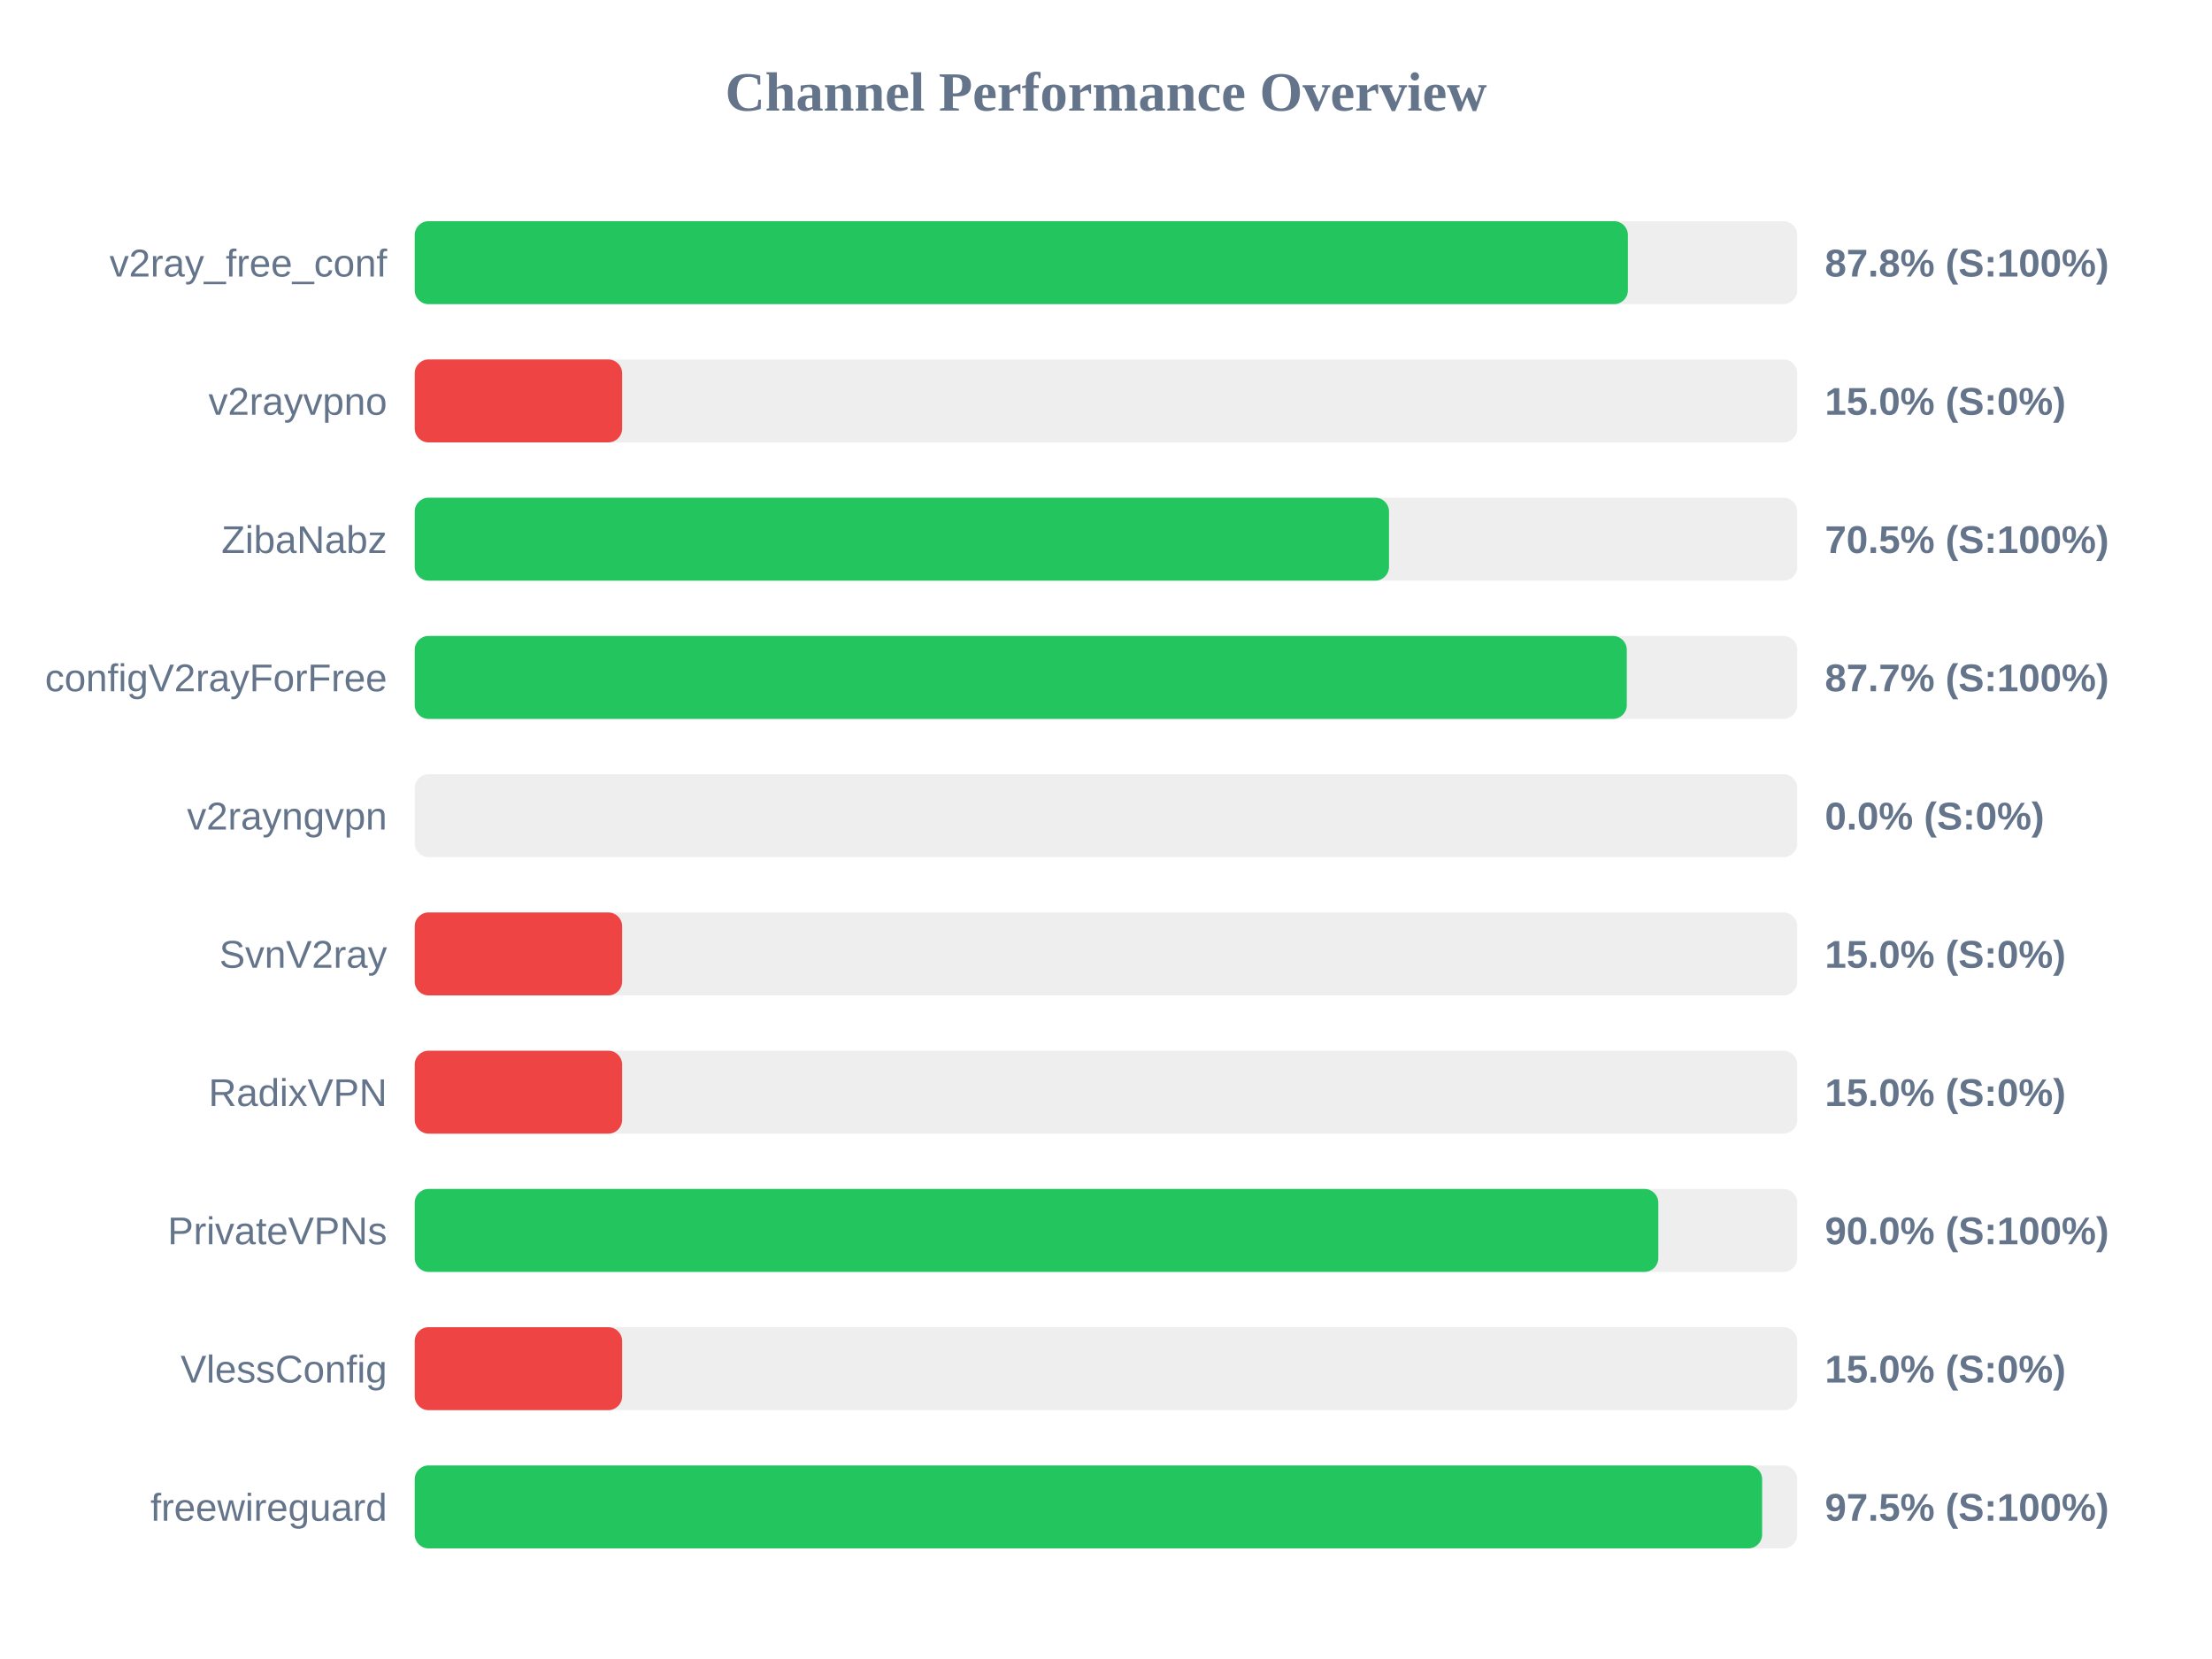
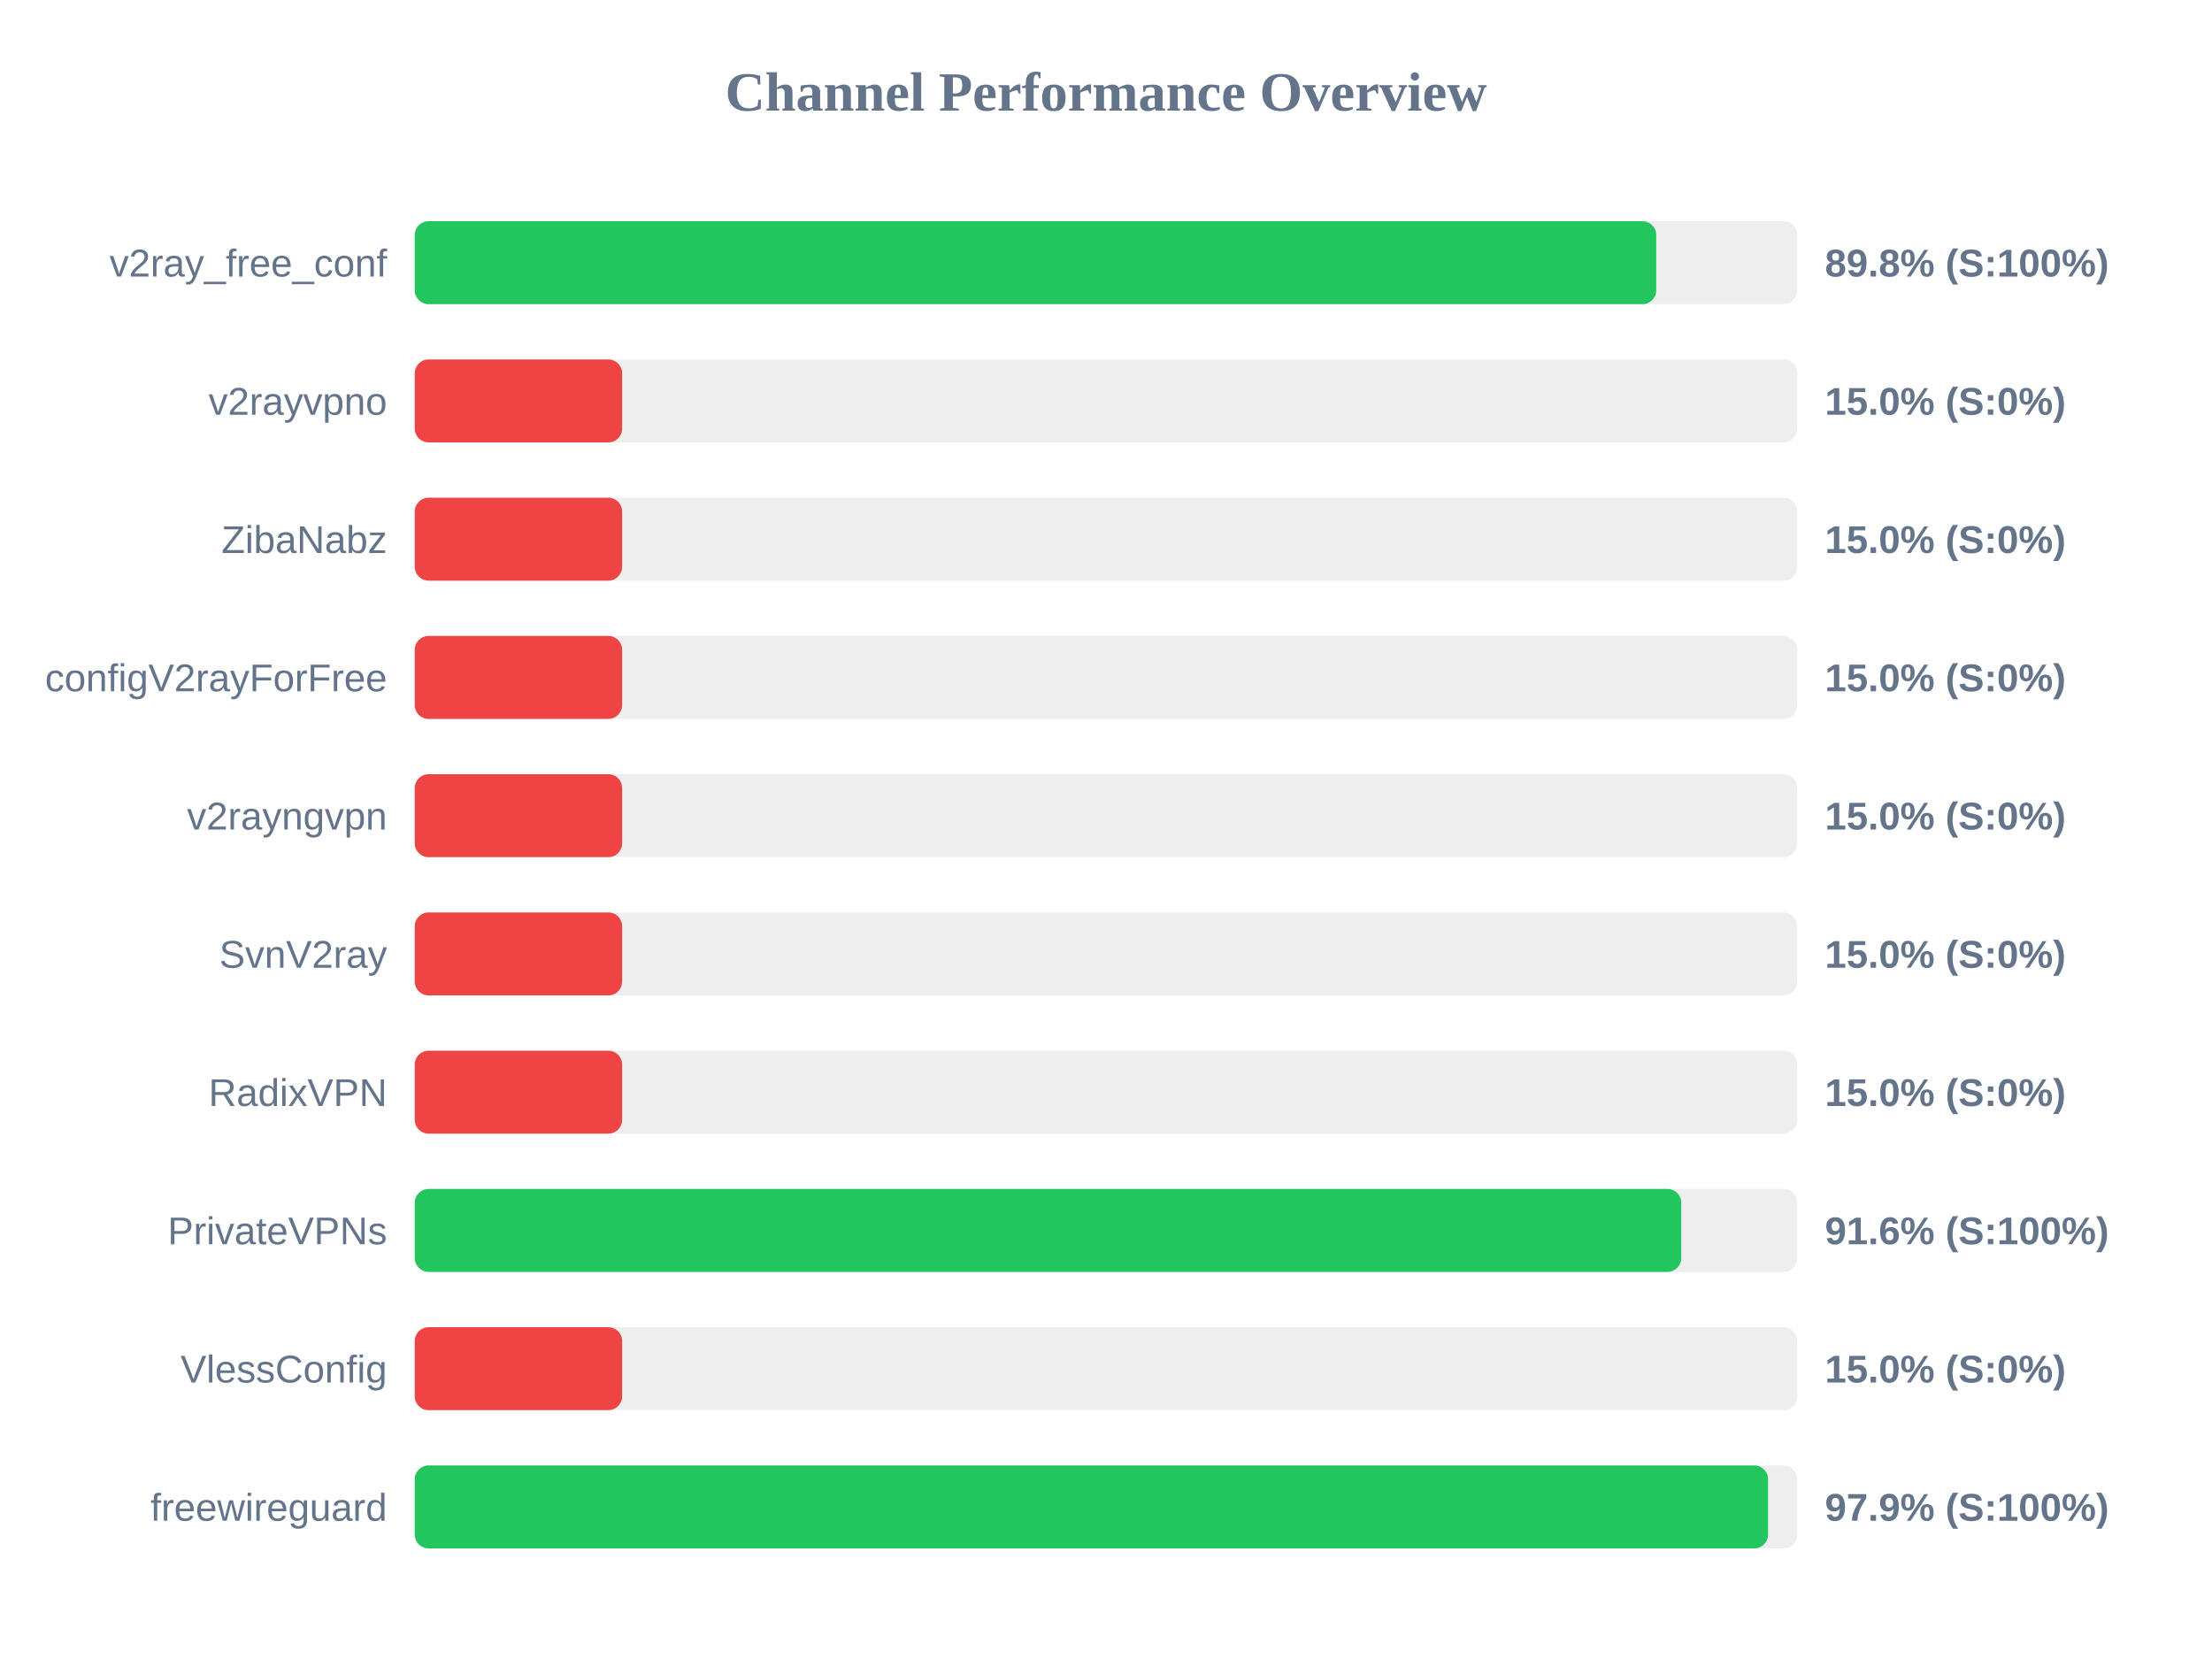
<svg xmlns="http://www.w3.org/2000/svg" width="800" height="600" version="1.1">
  <style>
        .row { font: 14px Arial; fill: #64748b; }
        .score { font: bold 14px Arial; fill: #64748b; }
    </style>
  <text x="400" y="40" text-anchor="middle" font-size="20px" font-weight="bold" fill="#64748b">Channel Performance Overview</text>
  <rect x="150" y="80" width="500" height="30" fill="#eee" rx="5" />
-   <rect x="150" y="80" width="438.75" height="30" fill="#22c55e" rx="5" />
+   <rect x="150" y="80" width="449.0" height="30" fill="#22c55e" rx="5" />
  <text x="140" y="100" text-anchor="end" class="row">v2ray_free_conf</text>
-   <text x="660" y="100" text-anchor="start" class="score">87.8% (S:100%)</text>
+   <text x="660" y="100" text-anchor="start" class="score">89.8% (S:100%)</text>
  <rect x="150" y="130" width="500" height="30" fill="#eee" rx="5" />
  <rect x="150" y="130" width="75.0" height="30" fill="#ef4444" rx="5" />
  <text x="140" y="150" text-anchor="end" class="row">v2rayvpno</text>
  <text x="660" y="150" text-anchor="start" class="score">15.0% (S:0%)</text>
  <rect x="150" y="180" width="500" height="30" fill="#eee" rx="5" />
-   <rect x="150" y="180" width="352.35" height="30" fill="#22c55e" rx="5" />
+   <rect x="150" y="180" width="75.0" height="30" fill="#ef4444" rx="5" />
  <text x="140" y="200" text-anchor="end" class="row">ZibaNabz</text>
-   <text x="660" y="200" text-anchor="start" class="score">70.5% (S:100%)</text>
+   <text x="660" y="200" text-anchor="start" class="score">15.0% (S:0%)</text>
  <rect x="150" y="230" width="500" height="30" fill="#eee" rx="5" />
-   <rect x="150" y="230" width="438.35" height="30" fill="#22c55e" rx="5" />
+   <rect x="150" y="230" width="75.0" height="30" fill="#ef4444" rx="5" />
  <text x="140" y="250" text-anchor="end" class="row">configV2rayForFree</text>
-   <text x="660" y="250" text-anchor="start" class="score">87.7% (S:100%)</text>
+   <text x="660" y="250" text-anchor="start" class="score">15.0% (S:0%)</text>
  <rect x="150" y="280" width="500" height="30" fill="#eee" rx="5" />
-   <rect x="150" y="280" width="0.0" height="30" fill="#ef4444" rx="5" />
+   <rect x="150" y="280" width="75.0" height="30" fill="#ef4444" rx="5" />
  <text x="140" y="300" text-anchor="end" class="row">v2rayngvpn</text>
-   <text x="660" y="300" text-anchor="start" class="score">0.0% (S:0%)</text>
+   <text x="660" y="300" text-anchor="start" class="score">15.0% (S:0%)</text>
  <rect x="150" y="330" width="500" height="30" fill="#eee" rx="5" />
  <rect x="150" y="330" width="75.0" height="30" fill="#ef4444" rx="5" />
  <text x="140" y="350" text-anchor="end" class="row">SvnV2ray</text>
  <text x="660" y="350" text-anchor="start" class="score">15.0% (S:0%)</text>
  <rect x="150" y="380" width="500" height="30" fill="#eee" rx="5" />
  <rect x="150" y="380" width="75.0" height="30" fill="#ef4444" rx="5" />
  <text x="140" y="400" text-anchor="end" class="row">RadixVPN</text>
  <text x="660" y="400" text-anchor="start" class="score">15.0% (S:0%)</text>
  <rect x="150" y="430" width="500" height="30" fill="#eee" rx="5" />
-   <rect x="150" y="430" width="449.75" height="30" fill="#22c55e" rx="5" />
+   <rect x="150" y="430" width="458.05" height="30" fill="#22c55e" rx="5" />
  <text x="140" y="450" text-anchor="end" class="row">PrivateVPNs</text>
-   <text x="660" y="450" text-anchor="start" class="score">90.0% (S:100%)</text>
+   <text x="660" y="450" text-anchor="start" class="score">91.6% (S:100%)</text>
  <rect x="150" y="480" width="500" height="30" fill="#eee" rx="5" />
  <rect x="150" y="480" width="75.0" height="30" fill="#ef4444" rx="5" />
  <text x="140" y="500" text-anchor="end" class="row">VlessConfig</text>
  <text x="660" y="500" text-anchor="start" class="score">15.0% (S:0%)</text>
  <rect x="150" y="530" width="500" height="30" fill="#eee" rx="5" />
-   <rect x="150" y="530" width="487.3" height="30" fill="#22c55e" rx="5" />
+   <rect x="150" y="530" width="489.45" height="30" fill="#22c55e" rx="5" />
  <text x="140" y="550" text-anchor="end" class="row">freewireguard</text>
-   <text x="660" y="550" text-anchor="start" class="score">97.5% (S:100%)</text>
+   <text x="660" y="550" text-anchor="start" class="score">97.9% (S:100%)</text>
</svg>
